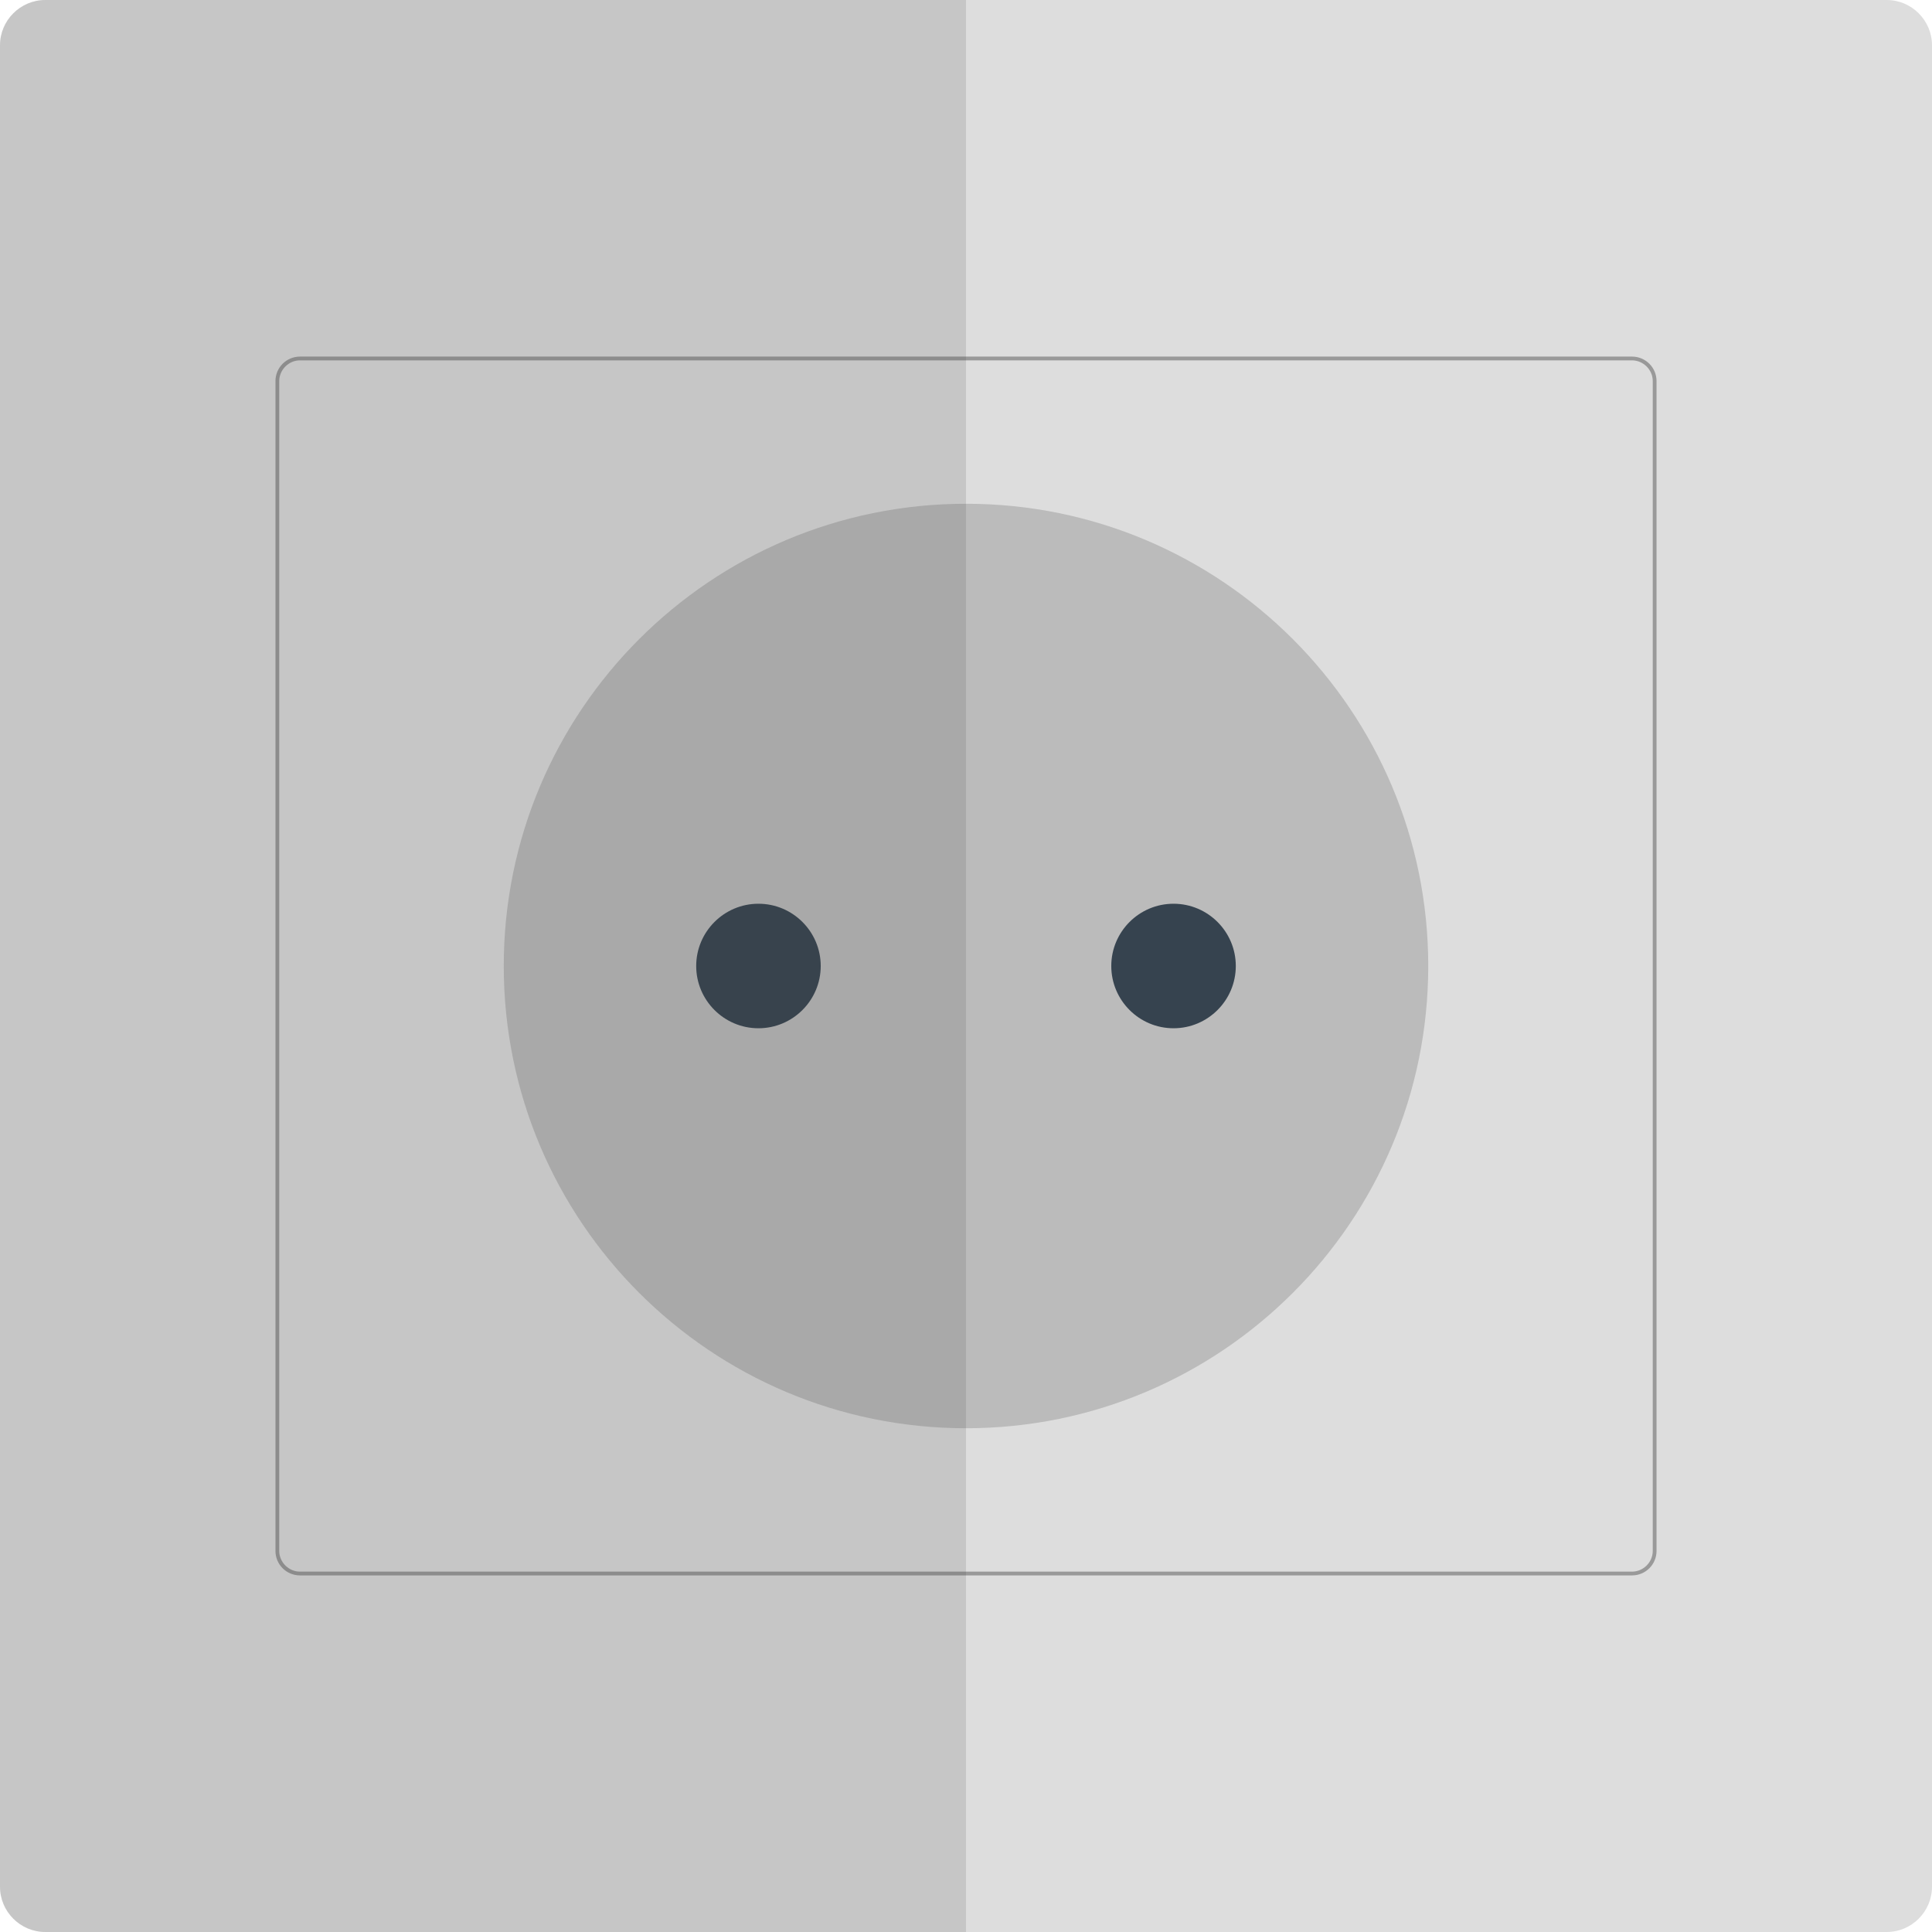
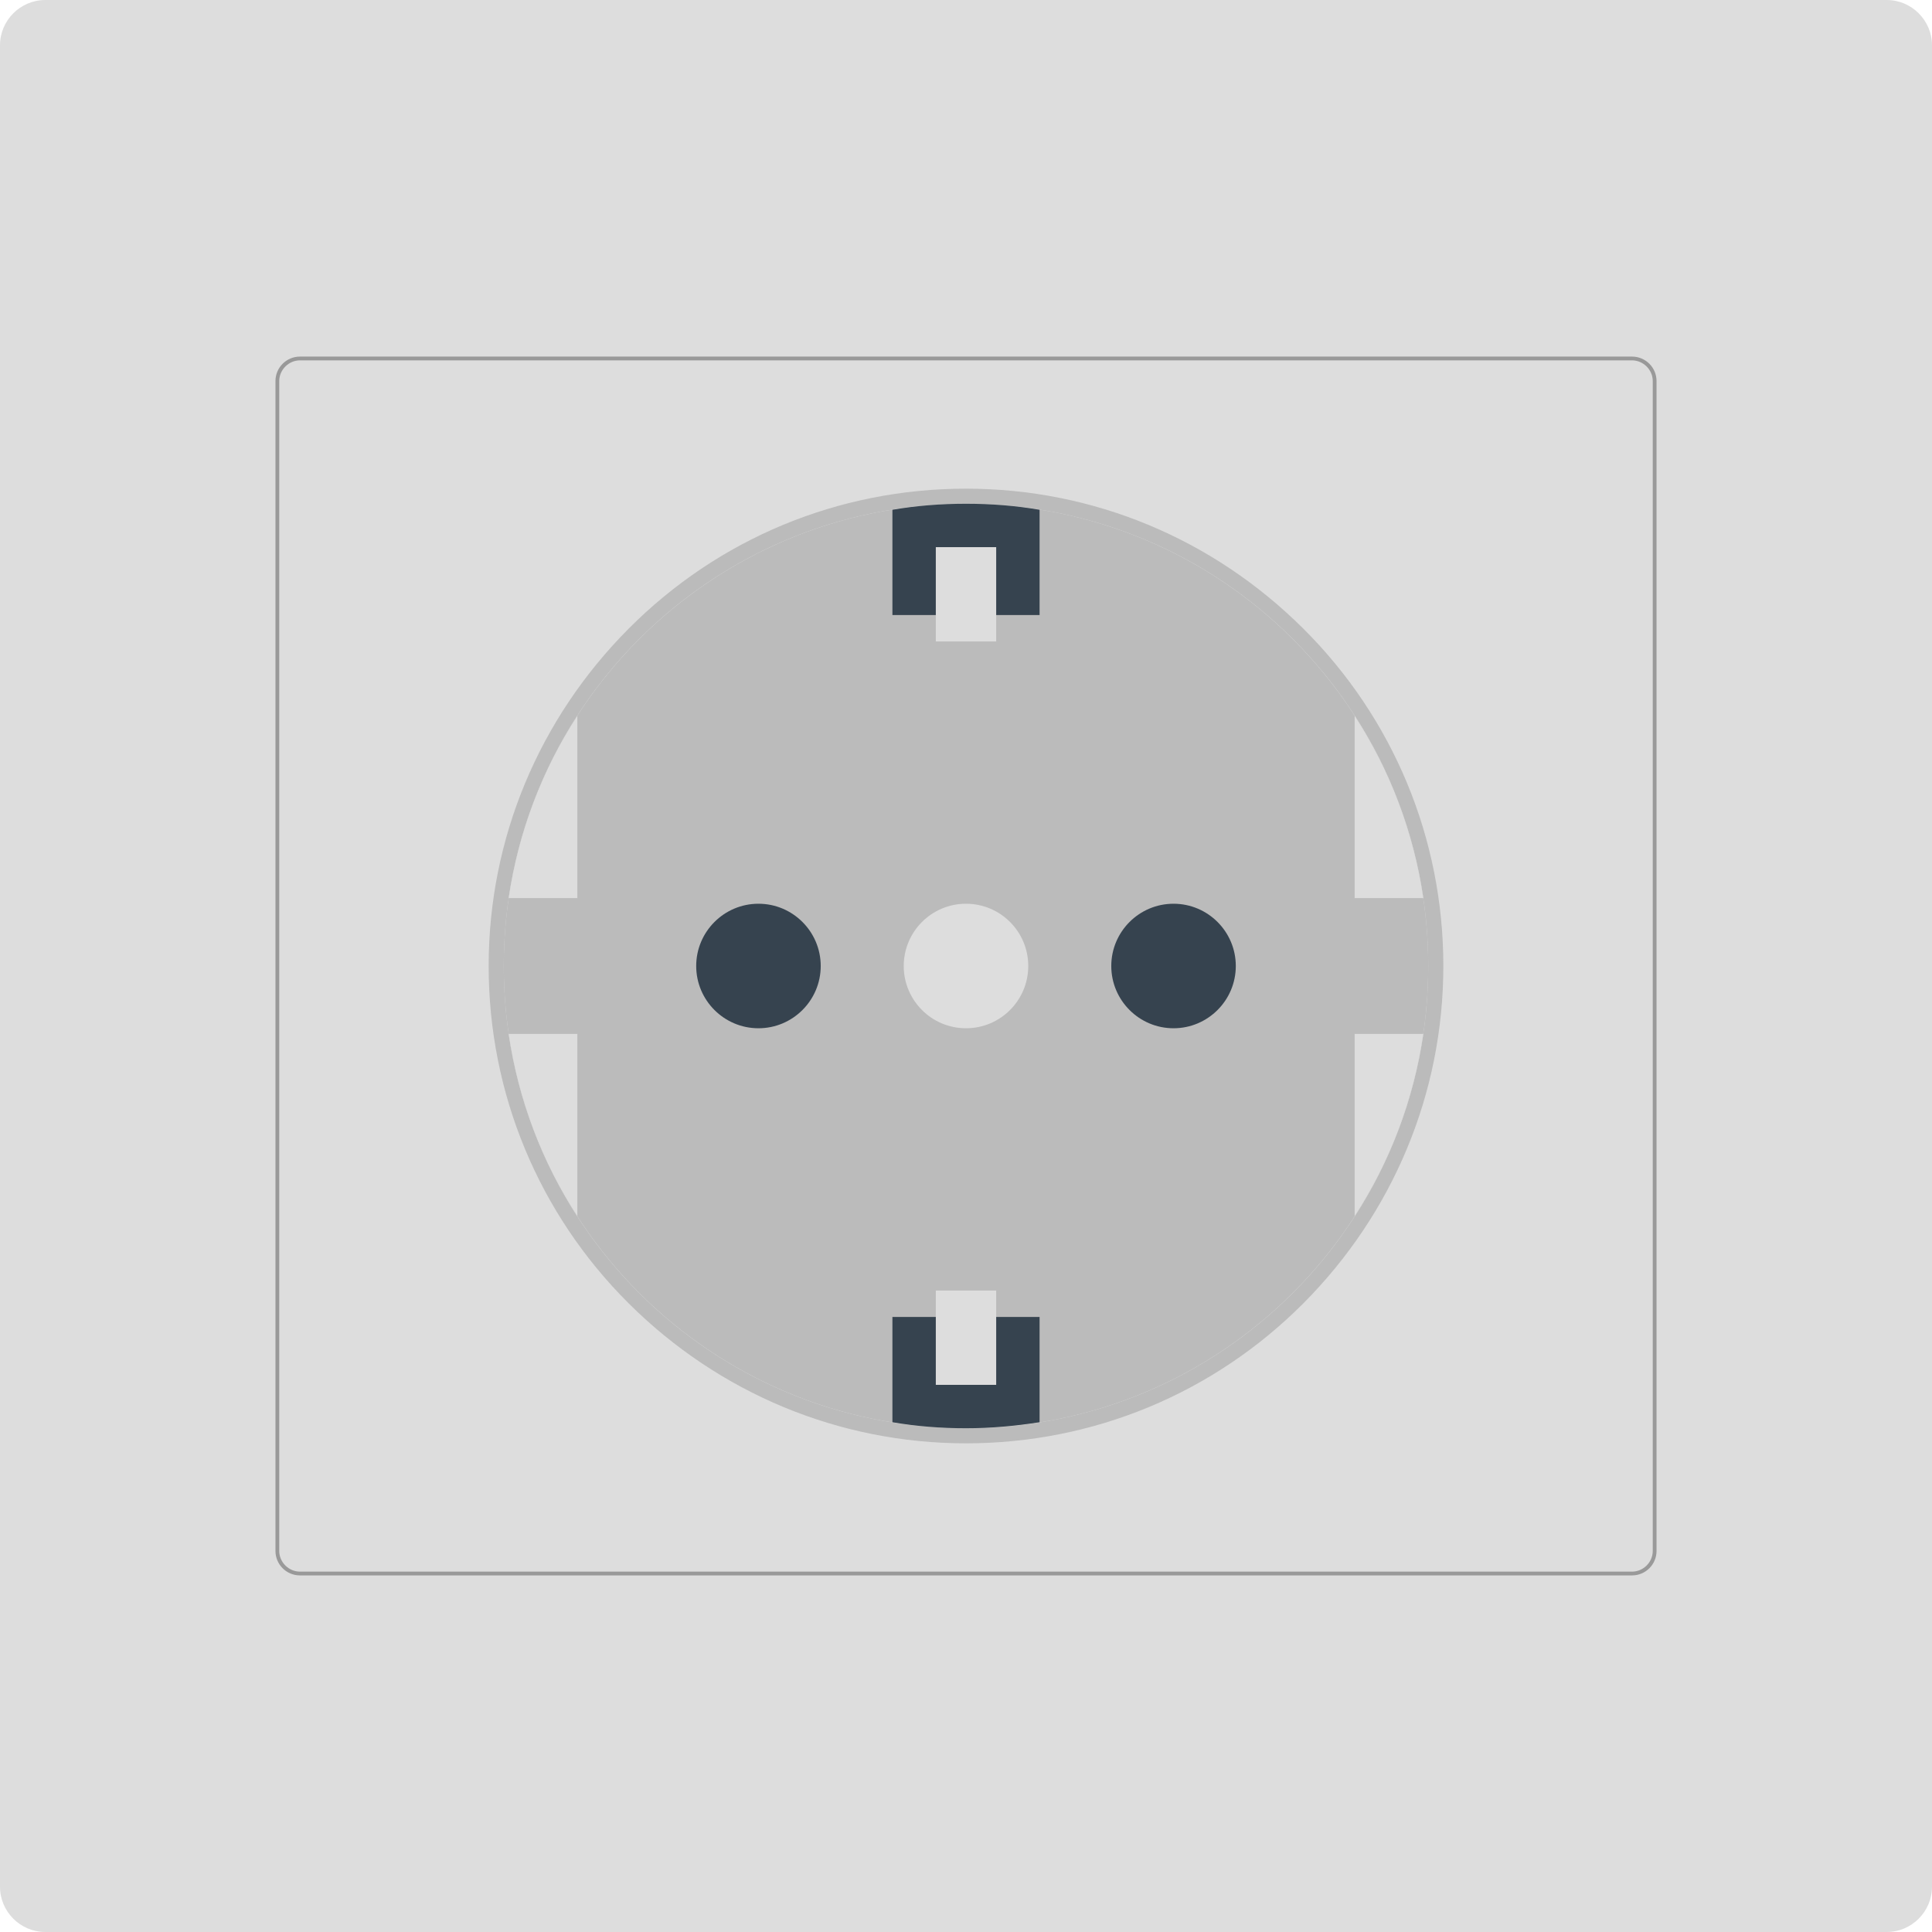
- <svg xmlns="http://www.w3.org/2000/svg" version="1.1" x="0" y="0" viewBox="0 0 512 512" xml:space="preserve">
-   <path d="M512 500c0 6.6-5.4 12-12 12H12c-6.6 0-12-5.4-12-12V12C0 5.4 5.4 0 12 0h488c6.6 0 12 5.4 12 12v488z" fill="#ddd" />
+ <svg xmlns="http://www.w3.org/2000/svg" version="1.1" id="icon" x="0" y="0" viewBox="0 0 512 512" xml:space="preserve">
+   <style type="text/css">.st0{fill:#ddd}.st2{fill:#bbb}.st3{fill:#36434f}</style>
+   <path class="st0" d="M512 500c0 6.6-5.4 12-12 12H12c-6.6 0-12-5.4-12-12V12C0 5.4 5.4 0 12 0h488c6.6 0 12 5.4 12 12v488z" />
  <path d="M432.5 417.5h-353c-3.6 0-6.5-2.9-6.5-6.5V101c0-3.6 2.9-6.5 6.5-6.5h353c3.6 0 6.5 2.9 6.5 6.5v310c0 3.6-2.9 6.5-6.5 6.5zm-353-322c-3 0-5.5 2.5-5.5 5.5v310c0 3 2.5 5.5 5.5 5.5h353c3 0 5.5-2.5 5.5-5.5V101c0-3-2.5-5.5-5.5-5.5h-353z" fill="#999" />
-   <circle cx="256" cy="256" r="122.5" fill="#bbb" />
-   <path d="M217.5 256c0 9.1-7.4 16.5-16.5 16.5s-16.5-7.4-16.5-16.5 7.4-16.5 16.5-16.5 16.5 7.4 16.5 16.5zm93.5-16.5c-9.1 0-16.5 7.4-16.5 16.5s7.4 16.5 16.5 16.5 16.5-7.4 16.5-16.5-7.4-16.5-16.5-16.5z" fill="#36434f" />
-   <path d="M12 0C5.4 0 0 5.4 0 12v488c0 6.6 5.4 12 12 12h244V0H12z" opacity=".15" fill="#444" />
+   <circle class="st2" cx="256" cy="256" r="122.5" />
+   <path class="st2" d="M256 133.5c67.7 0 122.5 54.8 122.5 122.5S323.7 378.5 256 378.5 133.5 323.7 133.5 256 188.3 133.5 256 133.5m0-4c-33.8 0-65.6 13.2-89.4 37.1s-37.1 55.7-37.1 89.4 13.2 65.6 37.1 89.4 55.7 37.1 89.4 37.1 65.6-13.2 89.4-37.1 37.1-55.7 37.1-89.4-13.2-65.6-37.1-89.4-55.6-37.1-89.4-37.1z" />
+   <path class="st3" d="M217.5 256c0 9.1-7.4 16.5-16.5 16.5s-16.5-7.4-16.5-16.5 7.4-16.5 16.5-16.5 16.5 7.4 16.5 16.5zm93.5-16.5c-9.1 0-16.5 7.4-16.5 16.5s7.4 16.5 16.5 16.5 16.5-7.4 16.5-16.5-7.4-16.5-16.5-16.5z" />
+   <circle class="st0" cx="256" cy="256" r="16.5" />
+   <path class="st0" d="M359 274h18.2c-2.6 17.6-8.9 34-18.2 48.3V274zm0-36h18.2c-2.6-17.6-8.9-34-18.2-48.3V238zm-206 84.3V274h-18.2c2.6 17.6 8.9 34 18.2 48.3zM134.8 238H153v-48.3c-9.3 14.3-15.6 30.7-18.2 48.3z" />
+   <path class="st3" d="M236.5 349h39v27.9c-6.4 1-12.9 1.6-19.5 1.6s-13.1-.5-19.5-1.6V349zM256 133.5c-6.6 0-13.1.5-19.5 1.6V163h39v-27.9c-6.4-1.1-12.9-1.6-19.5-1.6z" />
+   <path class="st0" d="M264 170h-16v-25h16v25zm-16 197h16v-25h-16v25z" />
</svg>
